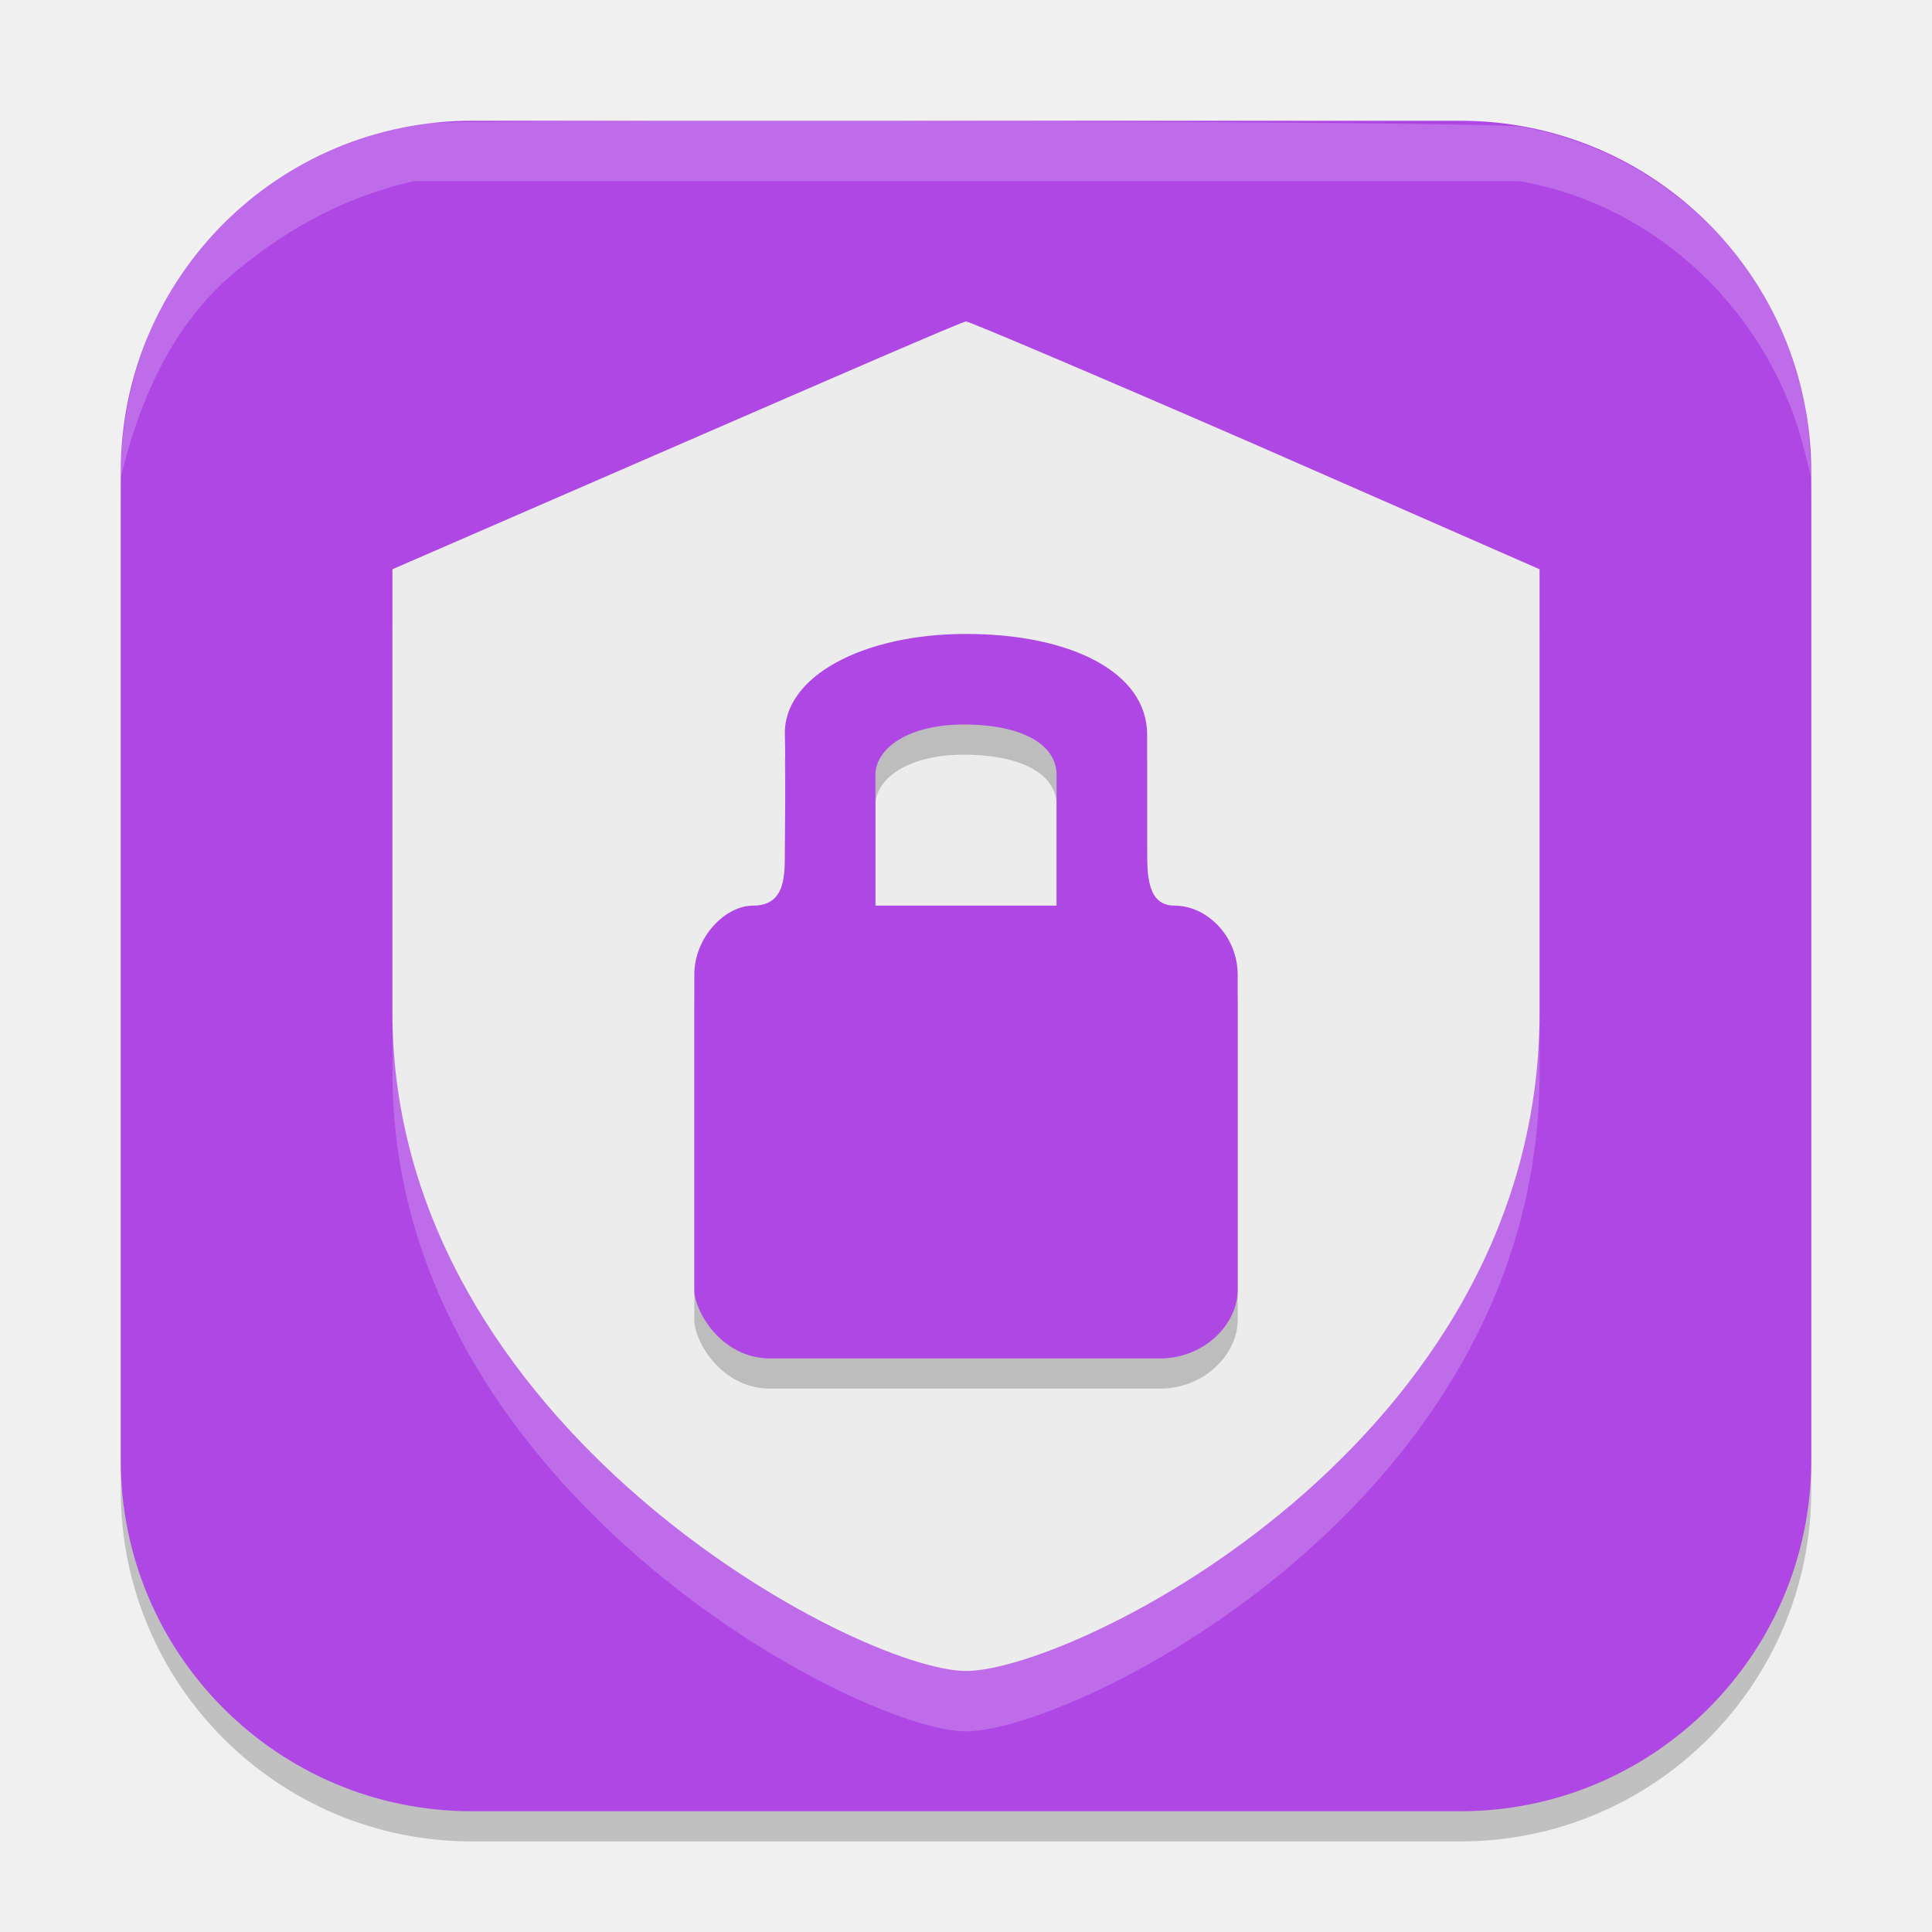
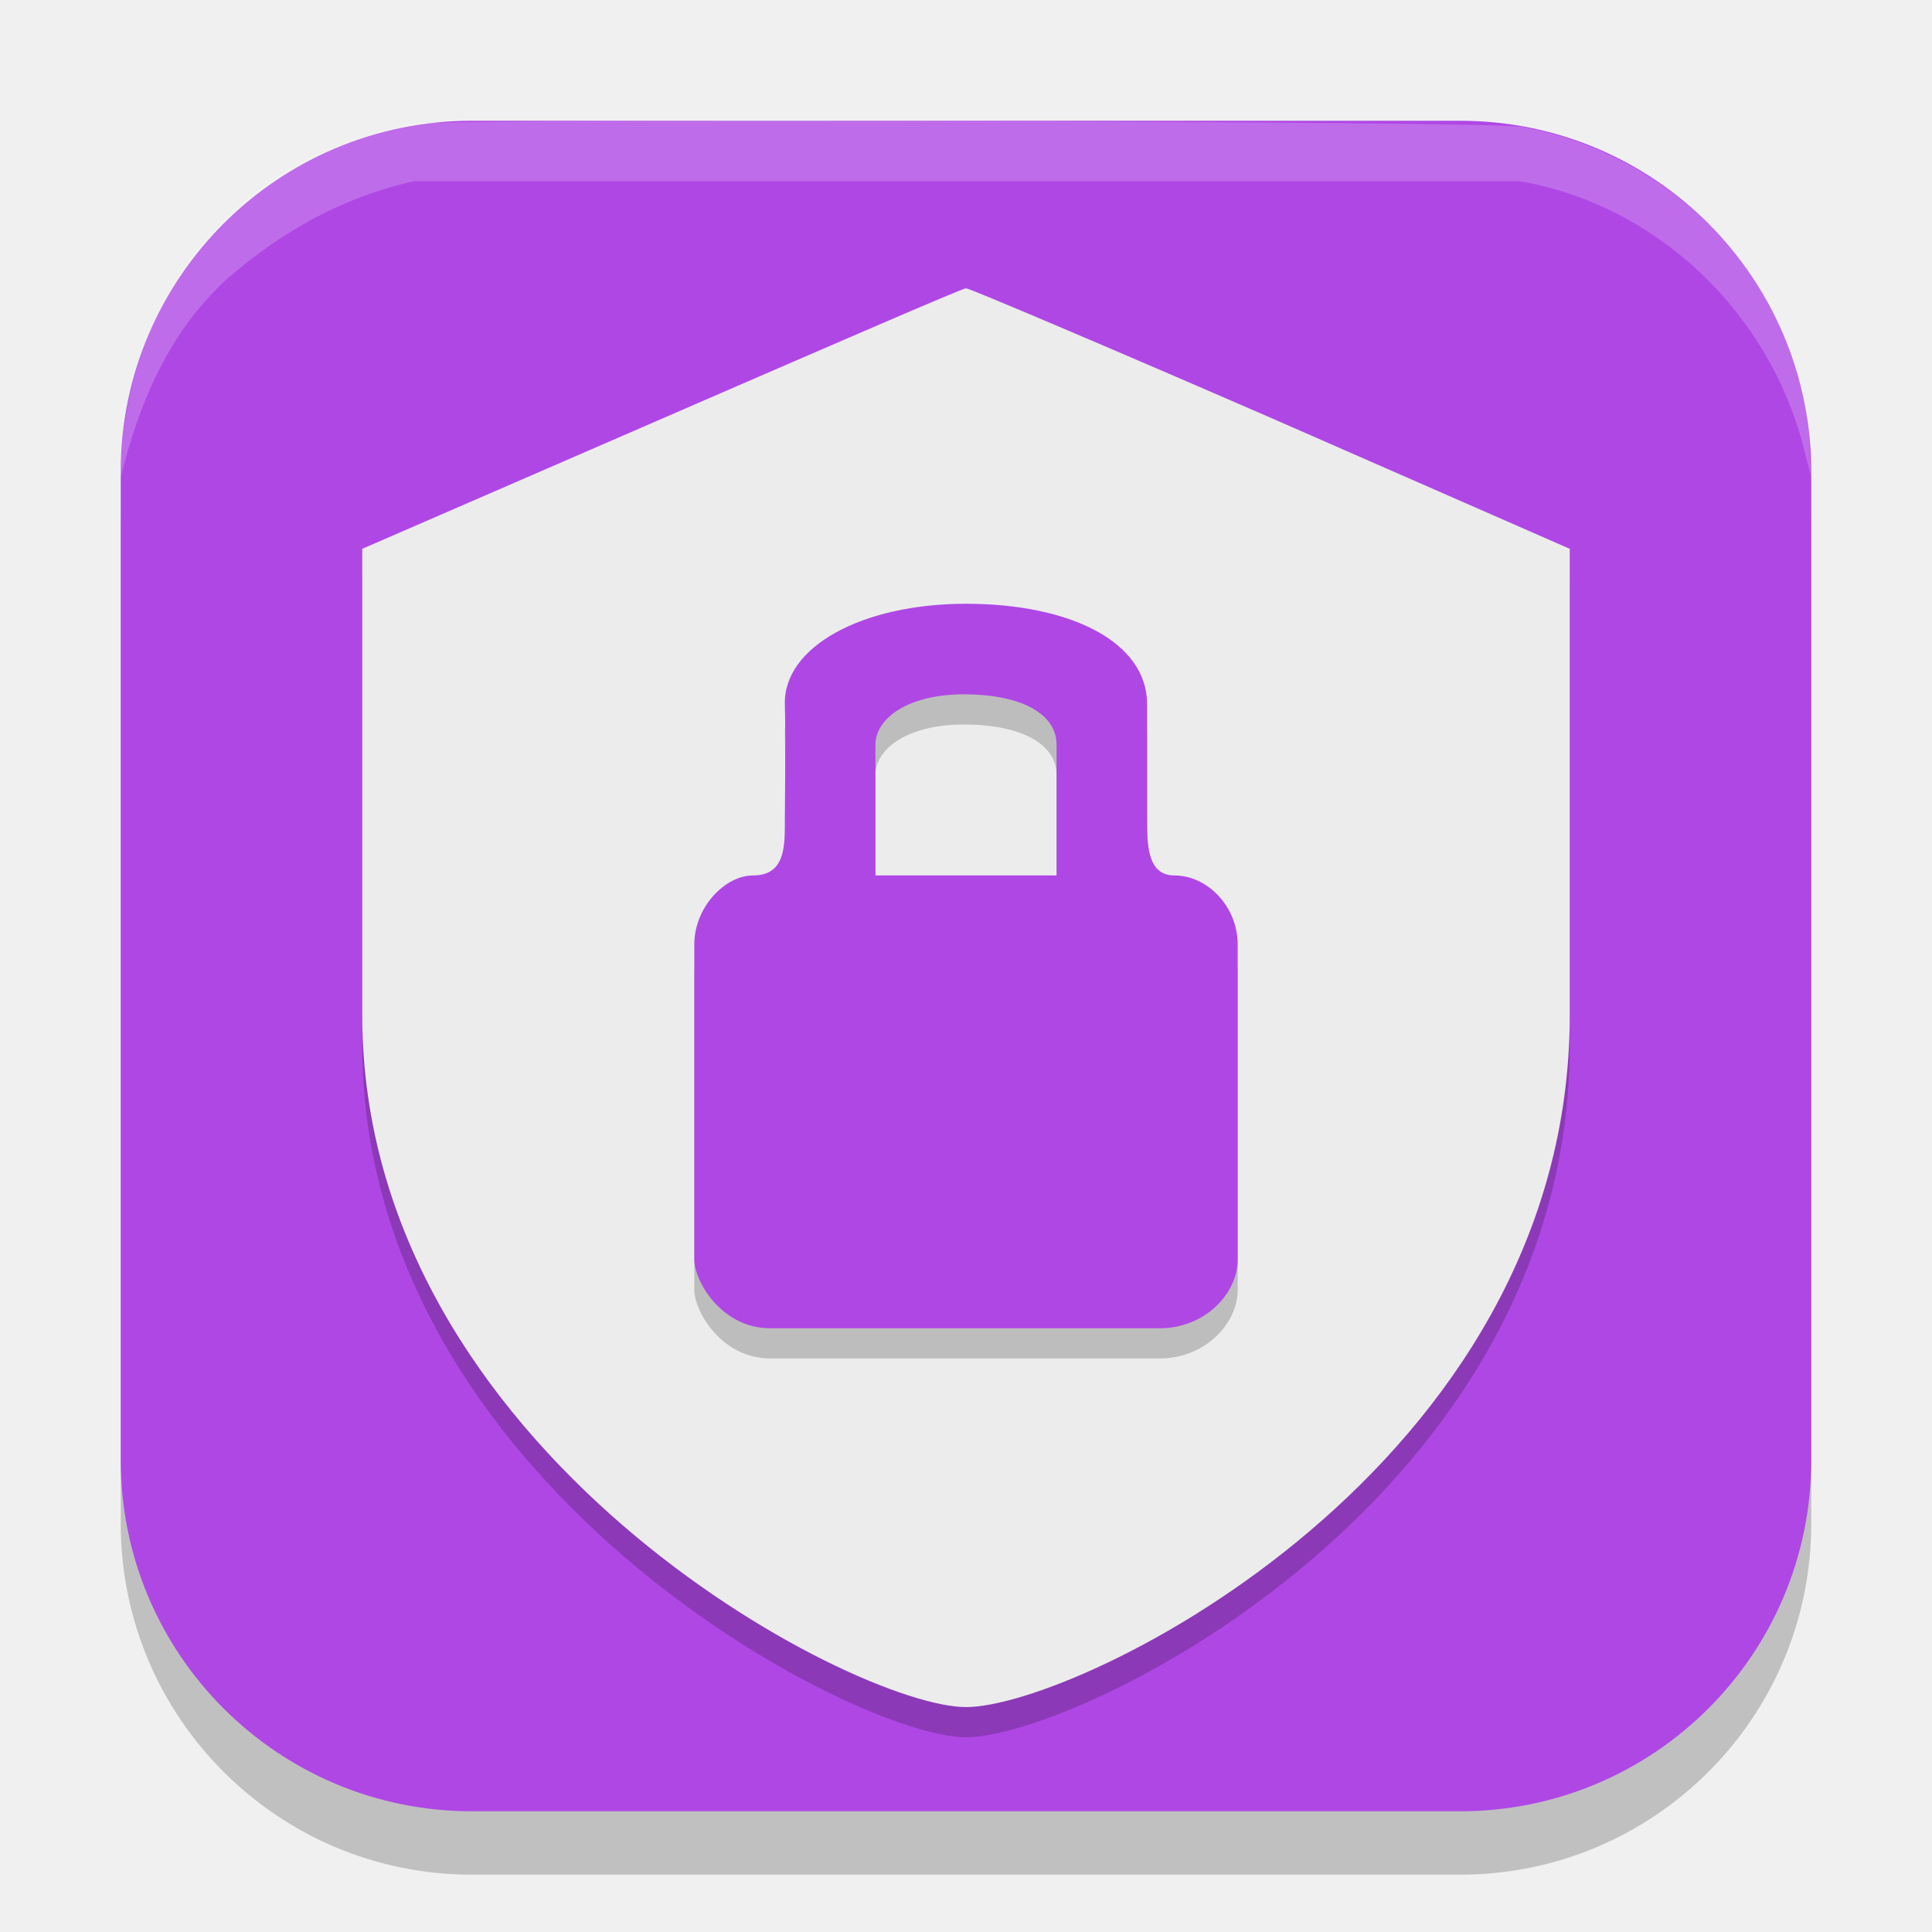
- <svg xmlns="http://www.w3.org/2000/svg" width="64" height="64" version="1.1" id="svg6">
-   <defs id="defs6" />
-   <g id="g6">
-     <rect x="4" y="5" width="56" height="56" ry="11.629" style="opacity:0.2" id="rect1" />
-     <rect x="4" y="4" width="56" height="56" ry="11.629" style="fill:#af47e5" id="rect2" />
-     <path d="m 13,20.857 9.444,-4.105 C 27.637,14.494 31.891,12.647 32,12.647 c 0.109,5e-4 4.495,1.863 9.642,4.104 L 51,20.857 v 14.687 c 0,14.269 -15.466,21.809 -19,21.809 -3.534,0 -19,-8.055 -19,-21.809 z" style="display:inline;opacity:0.2;fill-rule:evenodd;fill:#ffffff" id="path2" />
-     <path d="m13 18.857 9.444-4.105c5.194-2.258 9.447-4.105 9.556-4.104 0.109 4e-4 4.495 1.863 9.642 4.104l9.358 4.105v14.687c0 14.269-15.466 21.809-19 21.809s-19-8.055-19-21.809z" style="fill-rule:evenodd;fill:#ececec" id="path3" />
-     <path d="M 25.477,46 C 23.879,45.974 23,44.428 23,43.727 V 33.287 C 23,32.041 24.027,31 24.943,31 26.044,31 26,29.981 26,29.089 c 0,0 0.029,-2.709 0,-3.756 C 25.947,23.423 28.565,22 32,22 c 3.435,0 6,1.249 6,3.333 V 29.089 C 38,29.969 37.997,31 38.904,31 40.002,31 41,32.034 41,33.287 V 43.727 C 41,44.867 39.885,46.026 38.364,46 Z M 35,31 V 26.666 C 35,25.694 33.929,25.02 32,25 30.071,24.98 29,25.805 29,26.666 V 31 Z" style="display:inline;opacity:0.2;fill-rule:evenodd;fill:#000000" id="path4" />
-     <path d="m25.477 45c-1.598-0.026-2.477-1.572-2.477-2.273v-10.44c0-1.246 1.027-2.287 1.943-2.287 1.101 0 1.057-1.019 1.057-1.911 0 0 0.029-2.709 0-3.756-0.053-1.91 2.565-3.333 6-3.333s6 1.249 6 3.333v3.756c0 0.88-0.003 1.911 0.904 1.911 1.098 0 2.096 1.034 2.096 2.287v10.44c0 1.14-1.115 2.3-2.636 2.273zm9.523-15v-4.334c0-0.972-1.071-1.646-3-1.666s-3 0.805-3 1.666v4.334z" style="fill-rule:evenodd;fill:#af47e5" id="path5" />
-     <path d="m13.785 4.098c1.047-0.185 35.562-0.085 36.609 0.1 5.225 0.923 9.294 5.385 9.549 10.47l0.057 1.143-0.257-0.998c-1.148-4.465-4.85-8.027-9.407-8.811h-36.616c-2.361 0.523-4.408 1.673-6.218 3.255-1.919 1.761-2.896 4.091-3.503 6.555 0-4.916 2.935-10.502 9.785-11.713z" style="fill-rule:evenodd;fill:#ffffff;opacity:.2" id="path6" />
+ <svg xmlns="http://www.w3.org/2000/svg" width="64" height="64" version="1.1">
+   <g transform="translate(0 .00143921)">
+     <rect x="4" y="6.099" width="56" height="56" ry="11.629" style="opacity:.2" />
+     <rect x="4" y="3.999" width="56" height="56" ry="11.629" style="fill:#af47e5" />
+     <path d="m12 19.179 9.94-4.316c5.467-2.374 9.944-4.315 10.06-4.315 0.115 4.6e-4 4.732 1.959 10.15 4.315l9.85 4.316v15.441c0 15.001-16.28 22.928-20 22.928s-20-8.469-20-22.928z" style="fill-rule:evenodd;opacity:.2" />
+     <path d="m12 18.179 9.94-4.316c5.467-2.374 9.944-4.315 10.06-4.315 0.115 4.606e-4 4.732 1.959 10.15 4.315l9.85 4.316v15.441c0 15.001-16.28 22.928-20 22.928s-20-8.469-20-22.928z" style="fill-rule:evenodd;fill:#ececec" />
+     <path d="m25.477 44.999c-1.598-0.026-2.477-1.572-2.477-2.273v-10.44c0-1.246 1.027-2.287 1.943-2.287 1.101 0 1.057-1.019 1.057-1.911 0 0 0.029-2.709 0-3.756-0.053-1.91 2.565-3.333 6-3.333s6 1.249 6 3.333v3.756c0 0.88-0.003 1.911 0.904 1.911 1.098 0 2.096 1.034 2.096 2.287v10.44c0 1.14-1.115 2.3-2.636 2.273zm9.523-15v-4.334c0-0.972-1.071-1.646-3-1.666s-3 0.805-3 1.666v4.334z" style="fill-rule:evenodd;opacity:.2" />
+     <path d="m25.477 43.999c-1.598-0.026-2.477-1.572-2.477-2.273v-10.44c0-1.246 1.027-2.287 1.943-2.287 1.101 0 1.057-1.019 1.057-1.911 0 0 0.029-2.709 0-3.756-0.053-1.91 2.565-3.333 6-3.333s6 1.249 6 3.333v3.756c0 0.88-0.003 1.911 0.904 1.911 1.098 0 2.096 1.034 2.096 2.287v10.44c0 1.14-1.115 2.3-2.636 2.273zm9.523-15v-4.334c0-0.972-1.071-1.646-3-1.666s-3 0.805-3 1.666v4.334z" style="fill-rule:evenodd;fill:#af47e5" />
+     <path d="m13.785 4.097c1.047-0.185 35.562-0.085 36.609 0.1 5.225 0.923 9.294 5.385 9.549 10.47l0.057 1.143-0.257-0.998c-1.148-4.465-4.85-8.027-9.407-8.811h-36.616c-2.361 0.523-4.408 1.673-6.218 3.255-1.919 1.761-2.896 4.091-3.503 6.555 0-4.916 2.935-10.502 9.785-11.713z" style="fill-rule:evenodd;fill:#ffffff;opacity:.2" />
  </g>
</svg>
